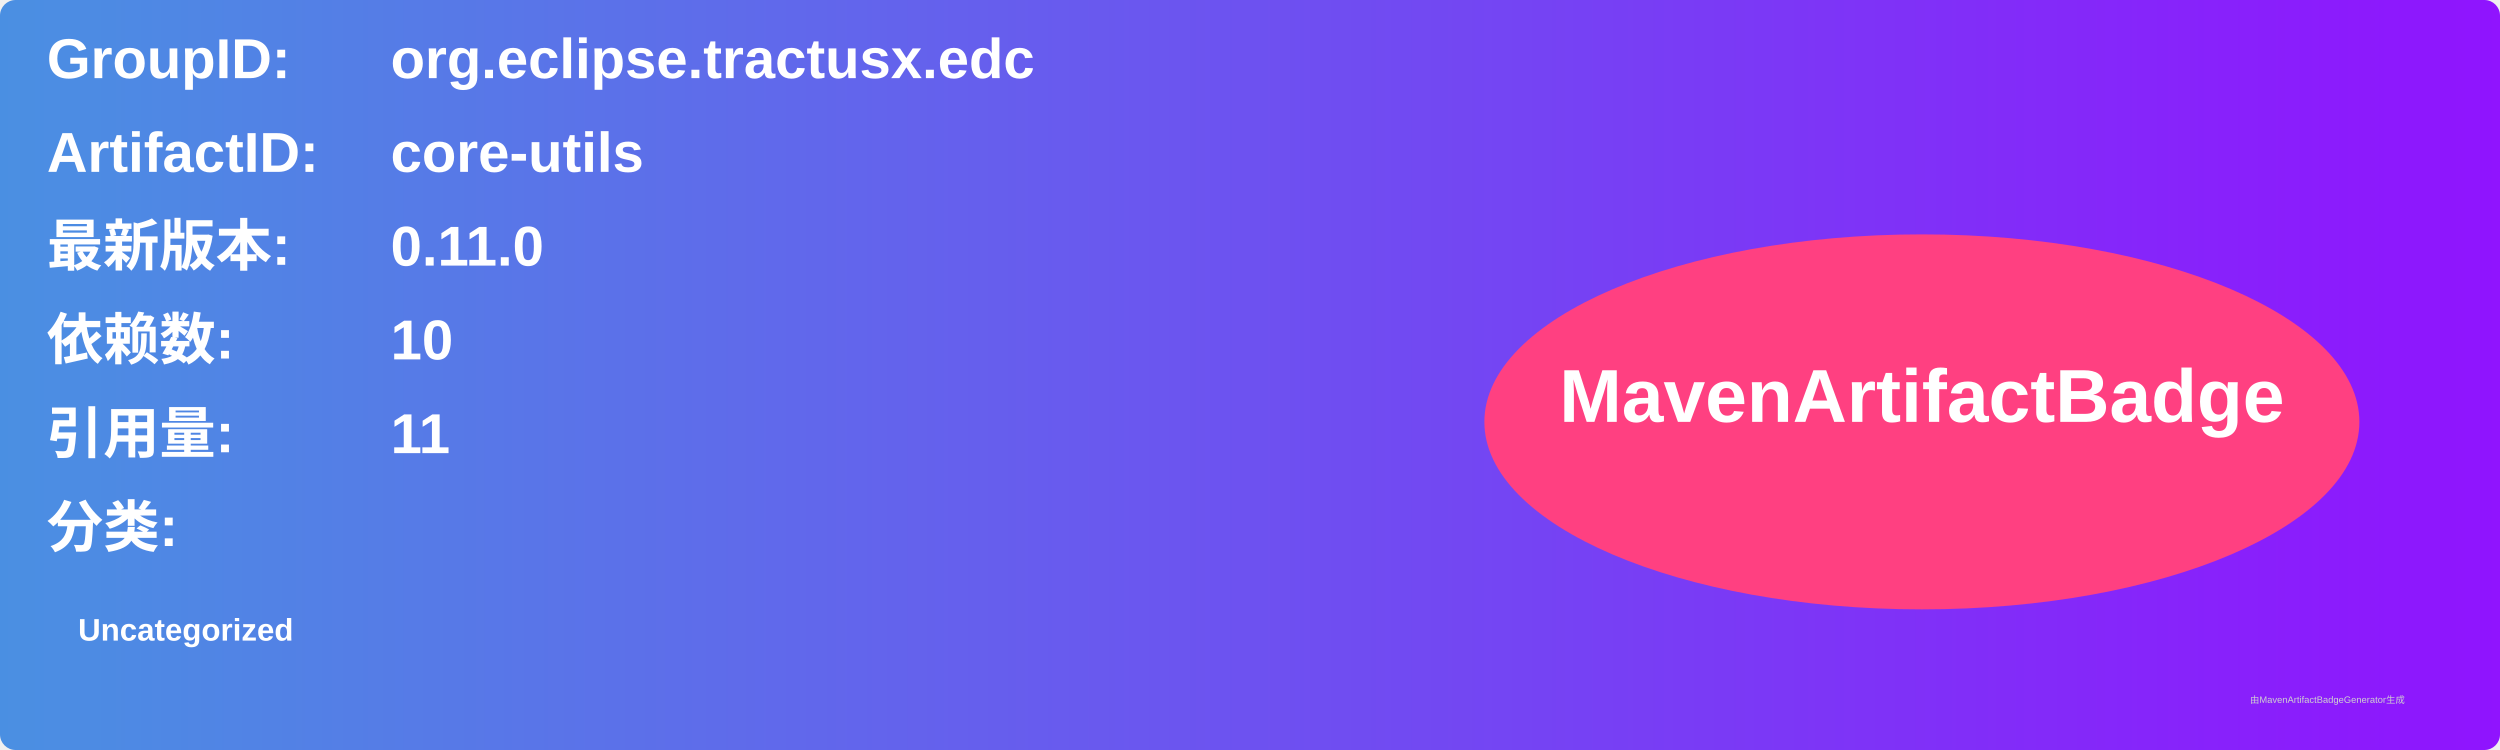
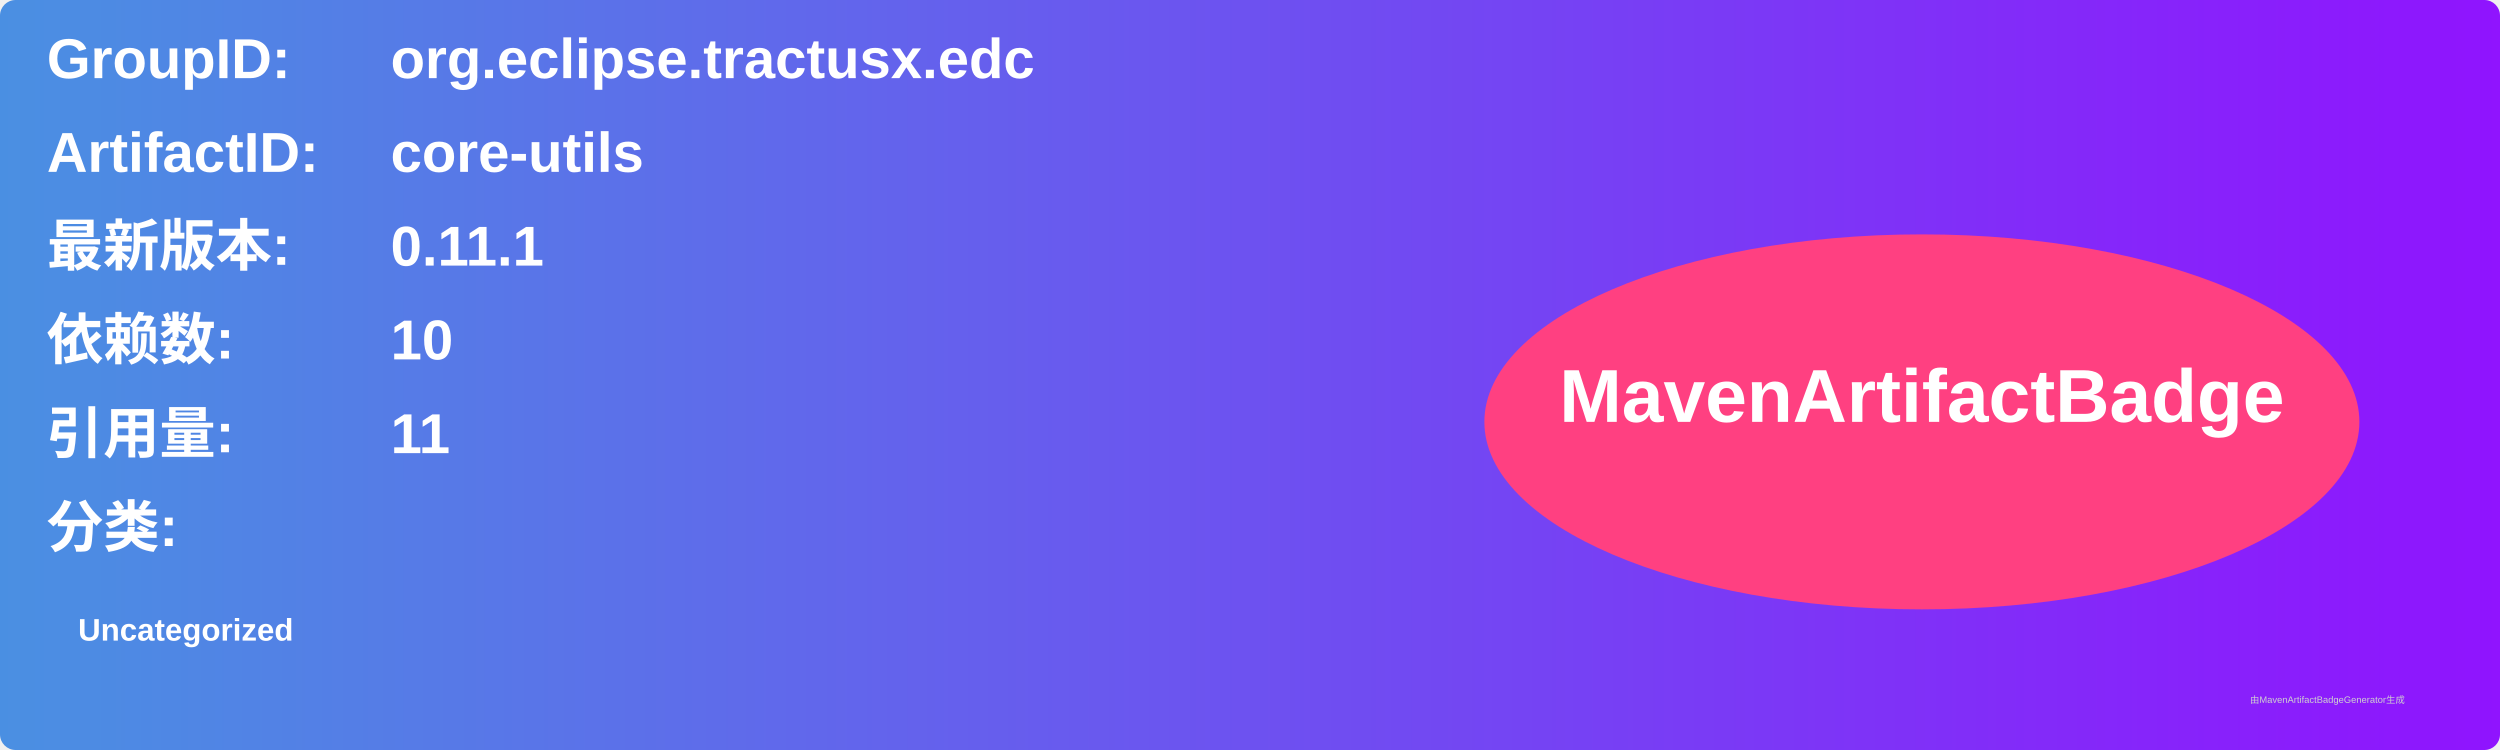
<svg xmlns="http://www.w3.org/2000/svg" width="800" height="240" viewBox="0 0 800 240">
  <linearGradient id="grad" x1="0%" y1="0%" x2="100%" y2="0%">
    <stop offset="0%" stop-color="#4a90e2" />
    <stop offset="100%" stop-color="#9013fe" />
  </linearGradient>
  <rect width="100%" height="100%" rx="5" ry="5" fill="url(#grad)" />
  <g transform="translate(15, 15)">
    <text x="0" y="10" font-family="Arial" font-size="18" fill="white" font-weight="bold" width="260">GroupID:</text>
    <text x="110" y="10" font-family="Arial" font-size="18" fill="white" font-weight="bold" width="460">org.eclipse.tractusx.edc</text>
    <text x="0" y="40" font-family="Arial" font-size="18" fill="white" font-weight="bold" width="260">ArtifactID:</text>
    <text x="110" y="40" font-family="Arial" font-size="18" fill="white" font-weight="bold" width="460">core-utils</text>
    <text x="0" y="70" font-family="Arial" font-size="18" fill="white" font-weight="bold">最新版本:</text>
    <text x="110" y="70" font-family="Arial" font-size="18" fill="white" font-weight="bold">
-       <tspan font-weight="bold">0.11.0</tspan>
+       <tspan font-weight="bold">0.11.1</tspan>
    </text>
    <text x="0" y="100" font-family="Arial" font-size="18" fill="white" font-weight="bold">依赖数: </text>
    <text x="110" y="100" font-family="Arial" font-size="18" fill="white">
      <tspan font-weight="bold">10</tspan>
    </text>
    <text x="0" y="130" font-family="Arial" font-size="18" fill="white" font-weight="bold">引用量: </text>
    <text x="110" y="130" font-family="Arial" font-size="18" fill="white">
      <tspan font-weight="bold">11</tspan>
    </text>
    <text x="0" y="160" font-family="Arial" font-size="18" fill="white" font-weight="bold">分类:</text>
    <text x="10" y="190" font-family="Arial" font-size="10" fill="white">
      <tspan font-weight="bold">Uncategorized</tspan>
    </text>
    <ellipse cx="600" cy="120" rx="140" ry="60" fill="#ff4081" />
    <text x="600" y="120" text-anchor="middle" font-family="Arial" font-size="24" fill="white" font-weight="bold">MavenArtifactBadge</text>
  </g>
  <text x="720" y="225" font-family="Arial" font-size="3" fill="#d0d0d0">由MavenArtifactBadgeGenerator生成</text>
</svg>
